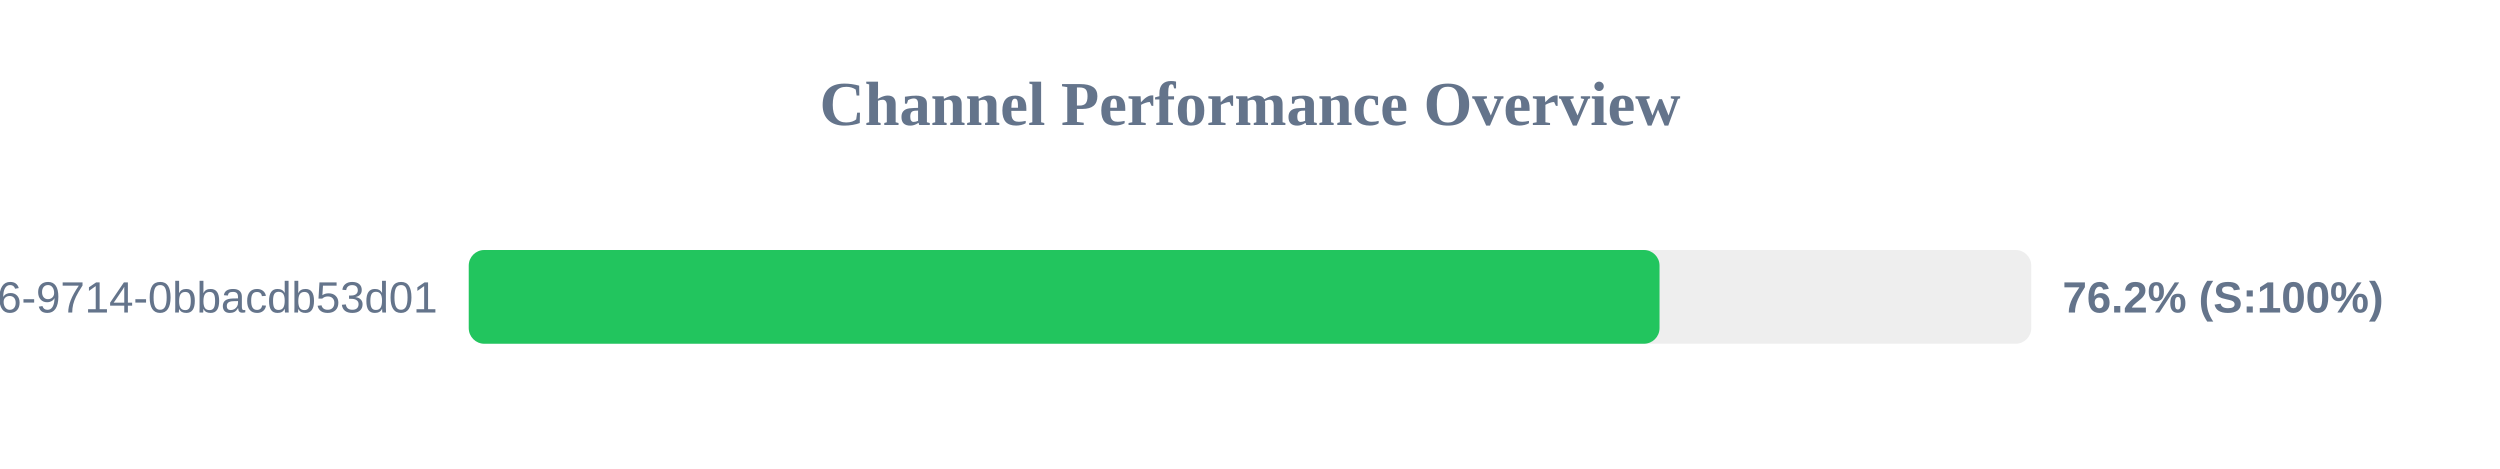
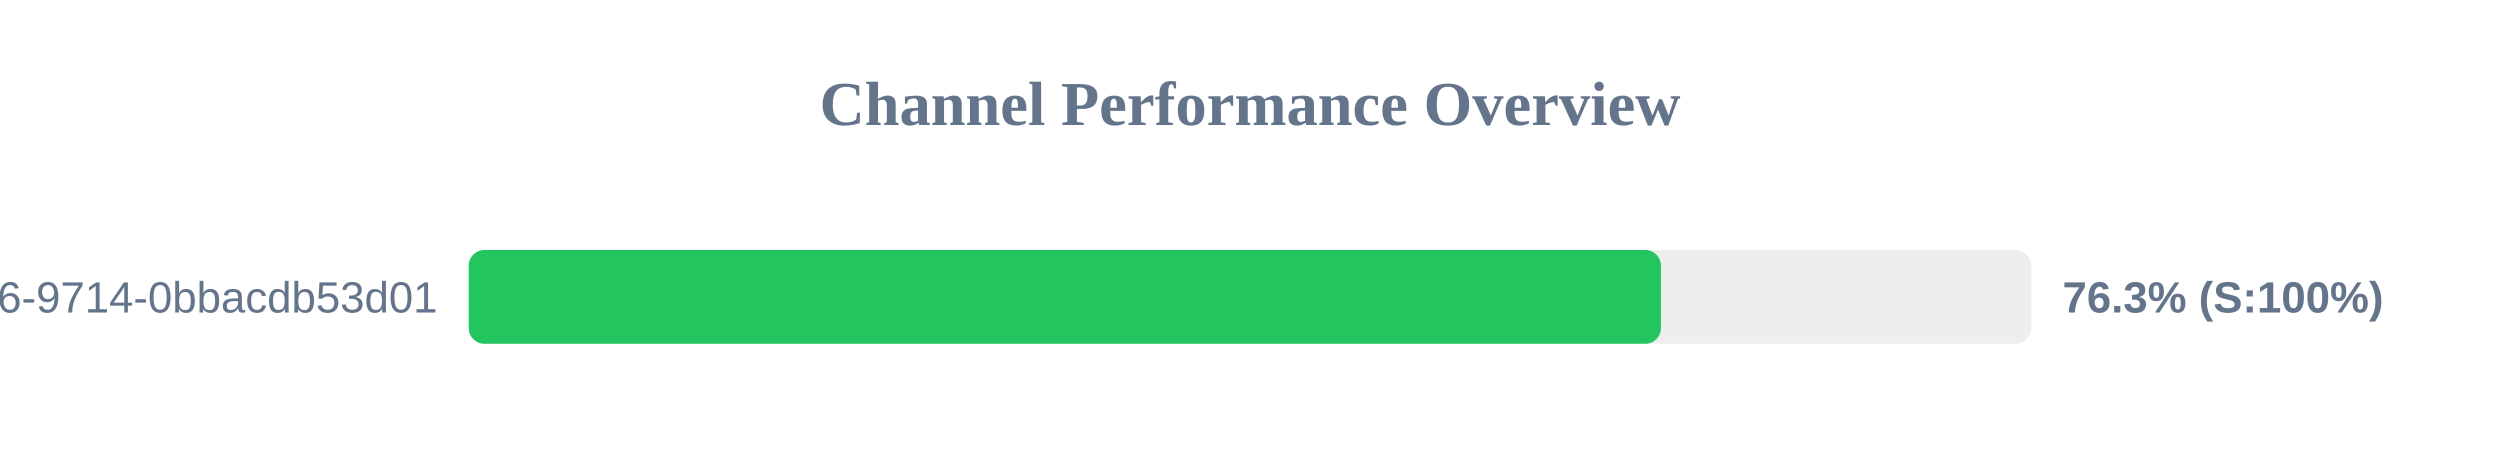
<svg xmlns="http://www.w3.org/2000/svg" width="800" height="150" version="1.1">
  <style>
        .row { font: 14px Arial; fill: #64748b; }
        .score { font: bold 14px Arial; fill: #64748b; }
    </style>
  <text x="400" y="40" text-anchor="middle" font-size="20px" font-weight="bold" fill="#64748b">Channel Performance Overview</text>
  <rect x="150" y="80" width="500" height="30" fill="#eee" rx="5" />
-   <rect x="150" y="80" width="381.05" height="30" fill="#22c55e" rx="5" />
+   <rect x="150" y="80" width="381.5" height="30" fill="#22c55e" rx="5" />
  <text x="140" y="100" text-anchor="end" class="row">?uuid=23125f6e-ec56-4c26-9714-0bbacdb53d01</text>
-   <text x="660" y="100" text-anchor="start" class="score">76.2% (S:100%)</text>
+   <text x="660" y="100" text-anchor="start" class="score">76.3% (S:100%)</text>
</svg>
